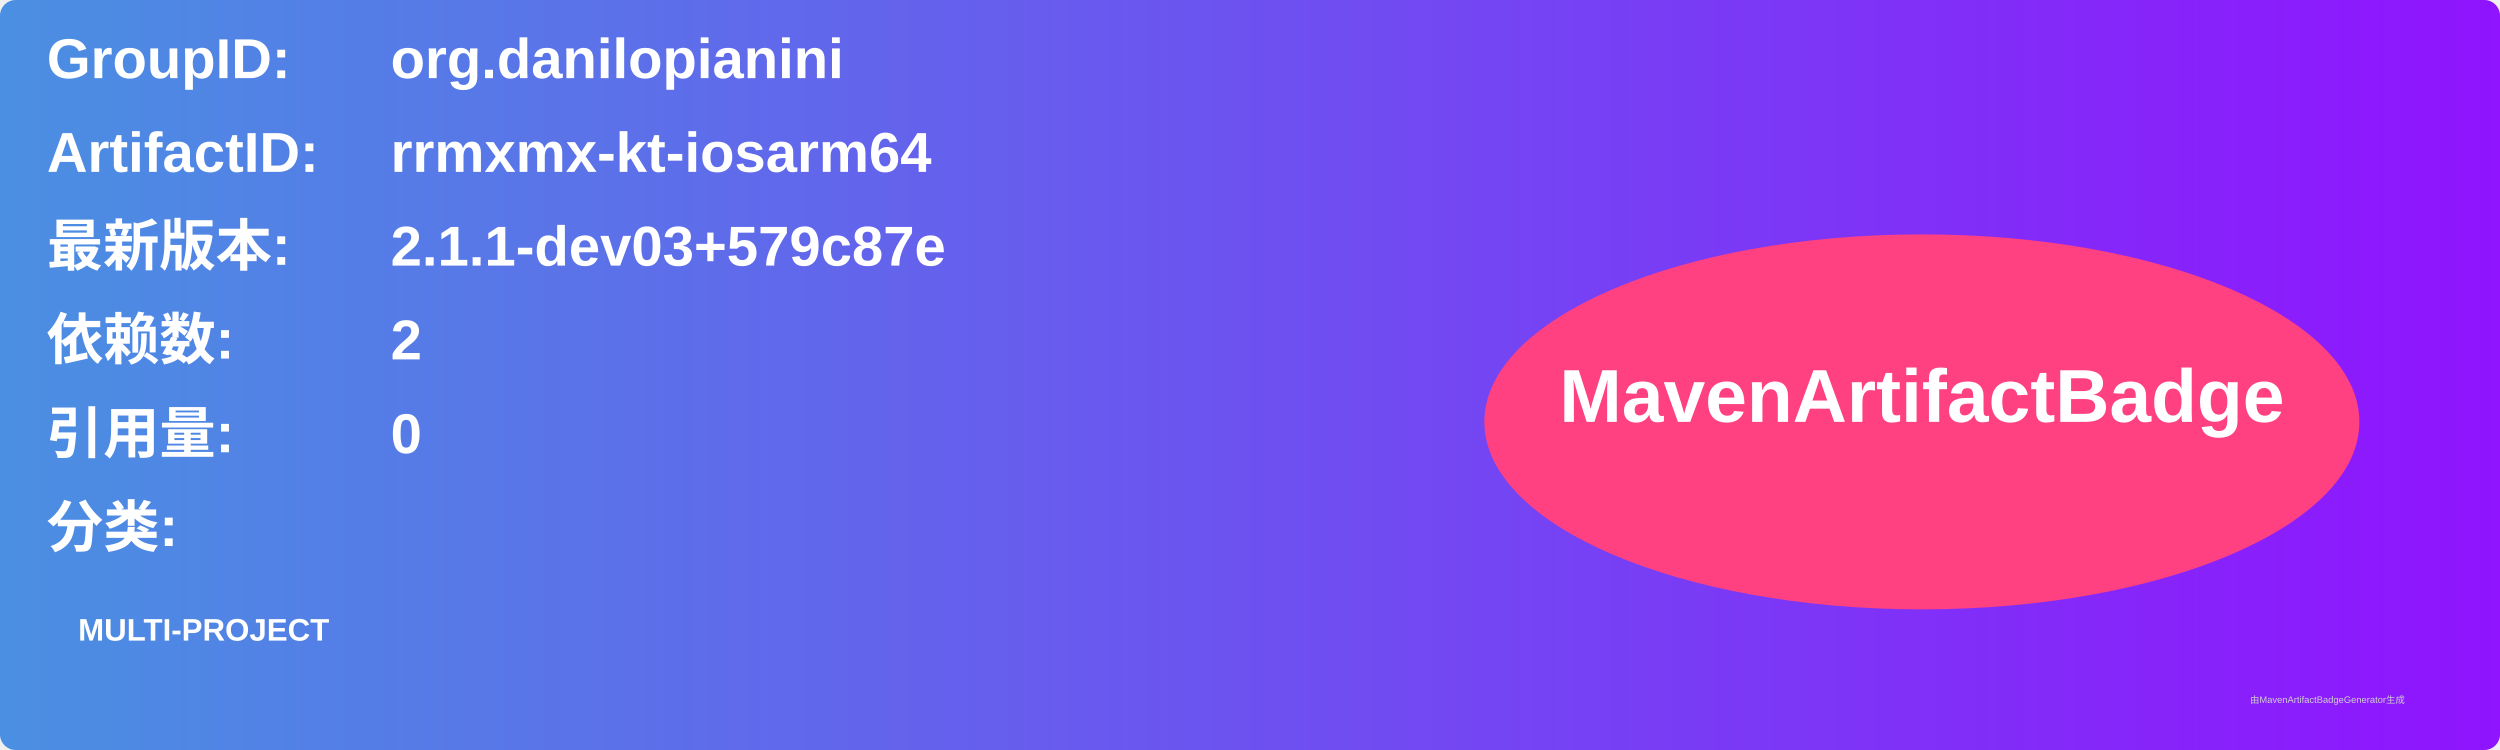
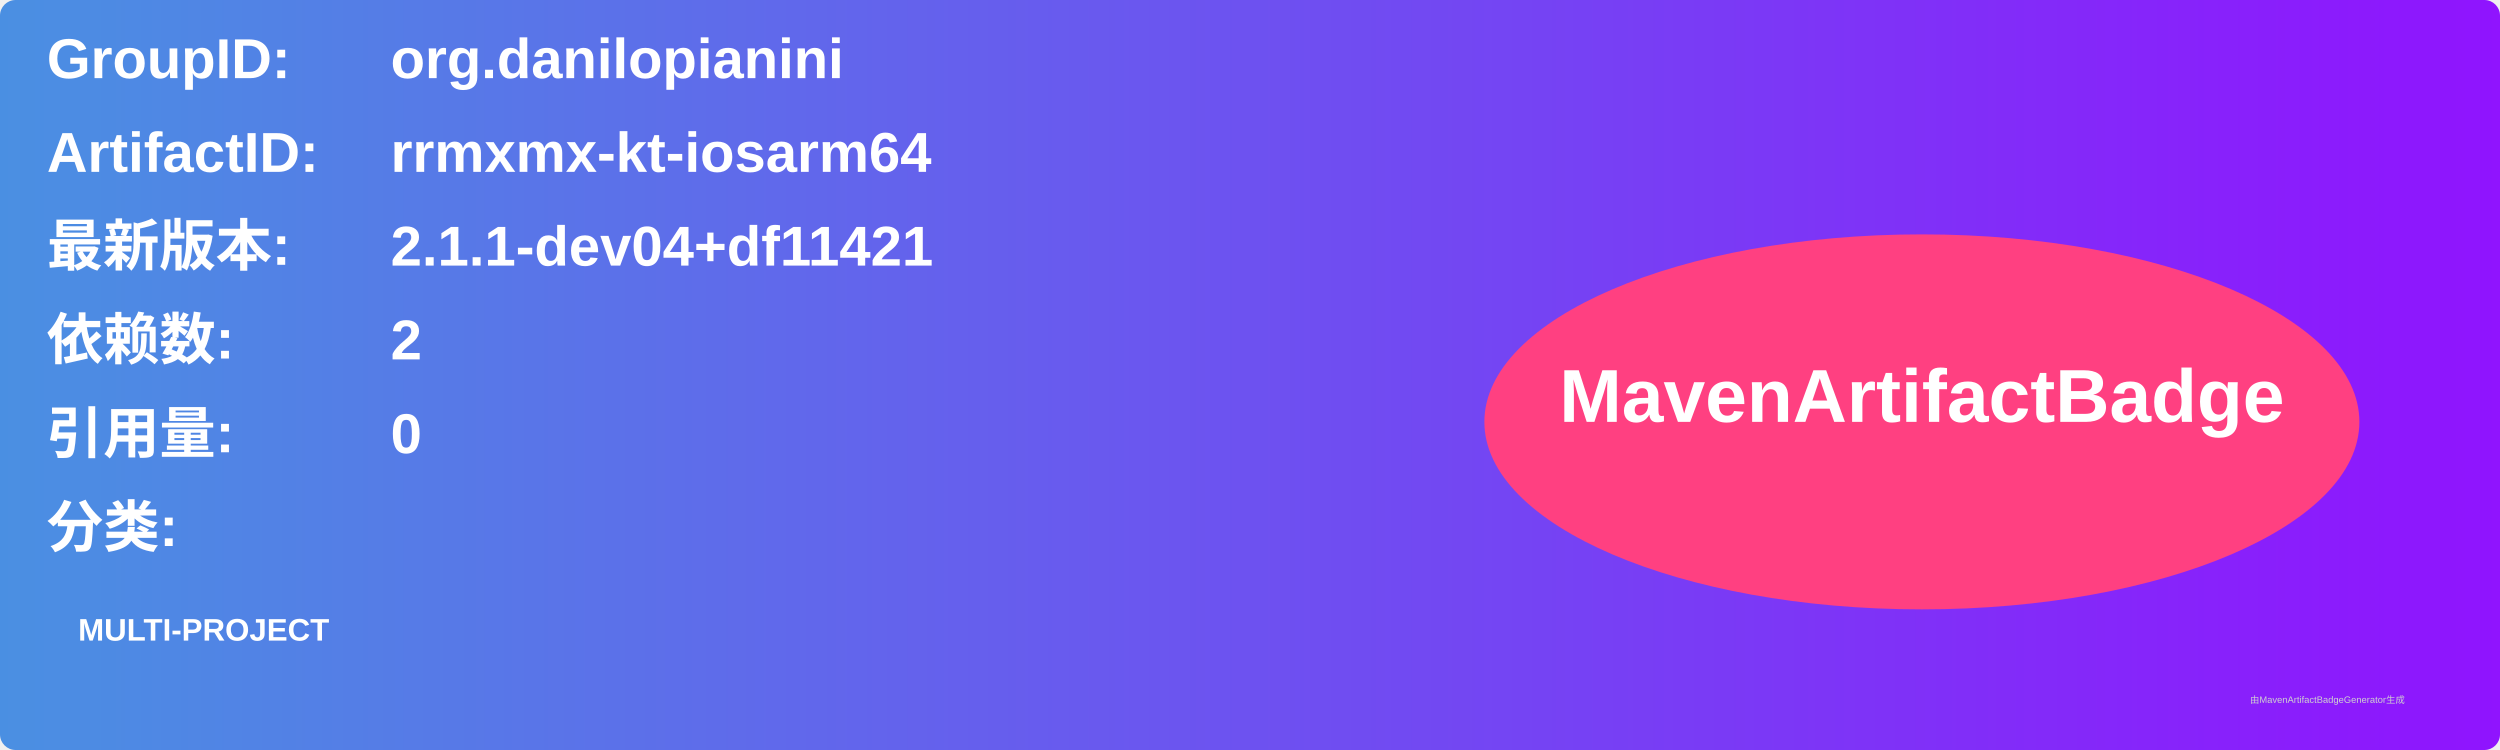
<svg xmlns="http://www.w3.org/2000/svg" width="800" height="240" viewBox="0 0 800 240">
  <linearGradient id="grad" x1="0%" y1="0%" x2="100%" y2="0%">
    <stop offset="0%" stop-color="#4a90e2" />
    <stop offset="100%" stop-color="#9013fe" />
  </linearGradient>
  <rect width="100%" height="100%" rx="5" ry="5" fill="url(#grad)" />
  <g transform="translate(15, 15)">
    <text x="0" y="10" font-family="Arial" font-size="18" fill="white" font-weight="bold" width="260">GroupID:</text>
    <text x="110" y="10" font-family="Arial" font-size="18" fill="white" font-weight="bold" width="460">org.danilopianini</text>
    <text x="0" y="40" font-family="Arial" font-size="18" fill="white" font-weight="bold" width="260">ArtifactID:</text>
    <text x="110" y="40" font-family="Arial" font-size="18" fill="white" font-weight="bold" width="460">rrmxmx-kt-iosarm64</text>
    <text x="0" y="70" font-family="Arial" font-size="18" fill="white" font-weight="bold">最新版本:</text>
    <text x="110" y="70" font-family="Arial" font-size="18" fill="white" font-weight="bold">
-       <tspan font-weight="bold">2.1.1-dev03+579c87e</tspan>
+       <tspan font-weight="bold">2.1.1-dev04+df11421</tspan>
    </text>
    <text x="0" y="100" font-family="Arial" font-size="18" fill="white" font-weight="bold">依赖数: </text>
    <text x="110" y="100" font-family="Arial" font-size="18" fill="white">
      <tspan font-weight="bold">2</tspan>
    </text>
    <text x="0" y="130" font-family="Arial" font-size="18" fill="white" font-weight="bold">引用量: </text>
    <text x="110" y="130" font-family="Arial" font-size="18" fill="white">
      <tspan font-weight="bold">0</tspan>
    </text>
    <text x="0" y="160" font-family="Arial" font-size="18" fill="white" font-weight="bold">分类:</text>
    <text x="10" y="190" font-family="Arial" font-size="10" fill="white">
      <tspan font-weight="bold">MULTI-PROJECT</tspan>
    </text>
    <ellipse cx="600" cy="120" rx="140" ry="60" fill="#ff4081" />
    <text x="600" y="120" text-anchor="middle" font-family="Arial" font-size="24" fill="white" font-weight="bold">MavenArtifactBadge</text>
  </g>
  <text x="720" y="225" font-family="Arial" font-size="3" fill="#d0d0d0">由MavenArtifactBadgeGenerator生成</text>
</svg>
